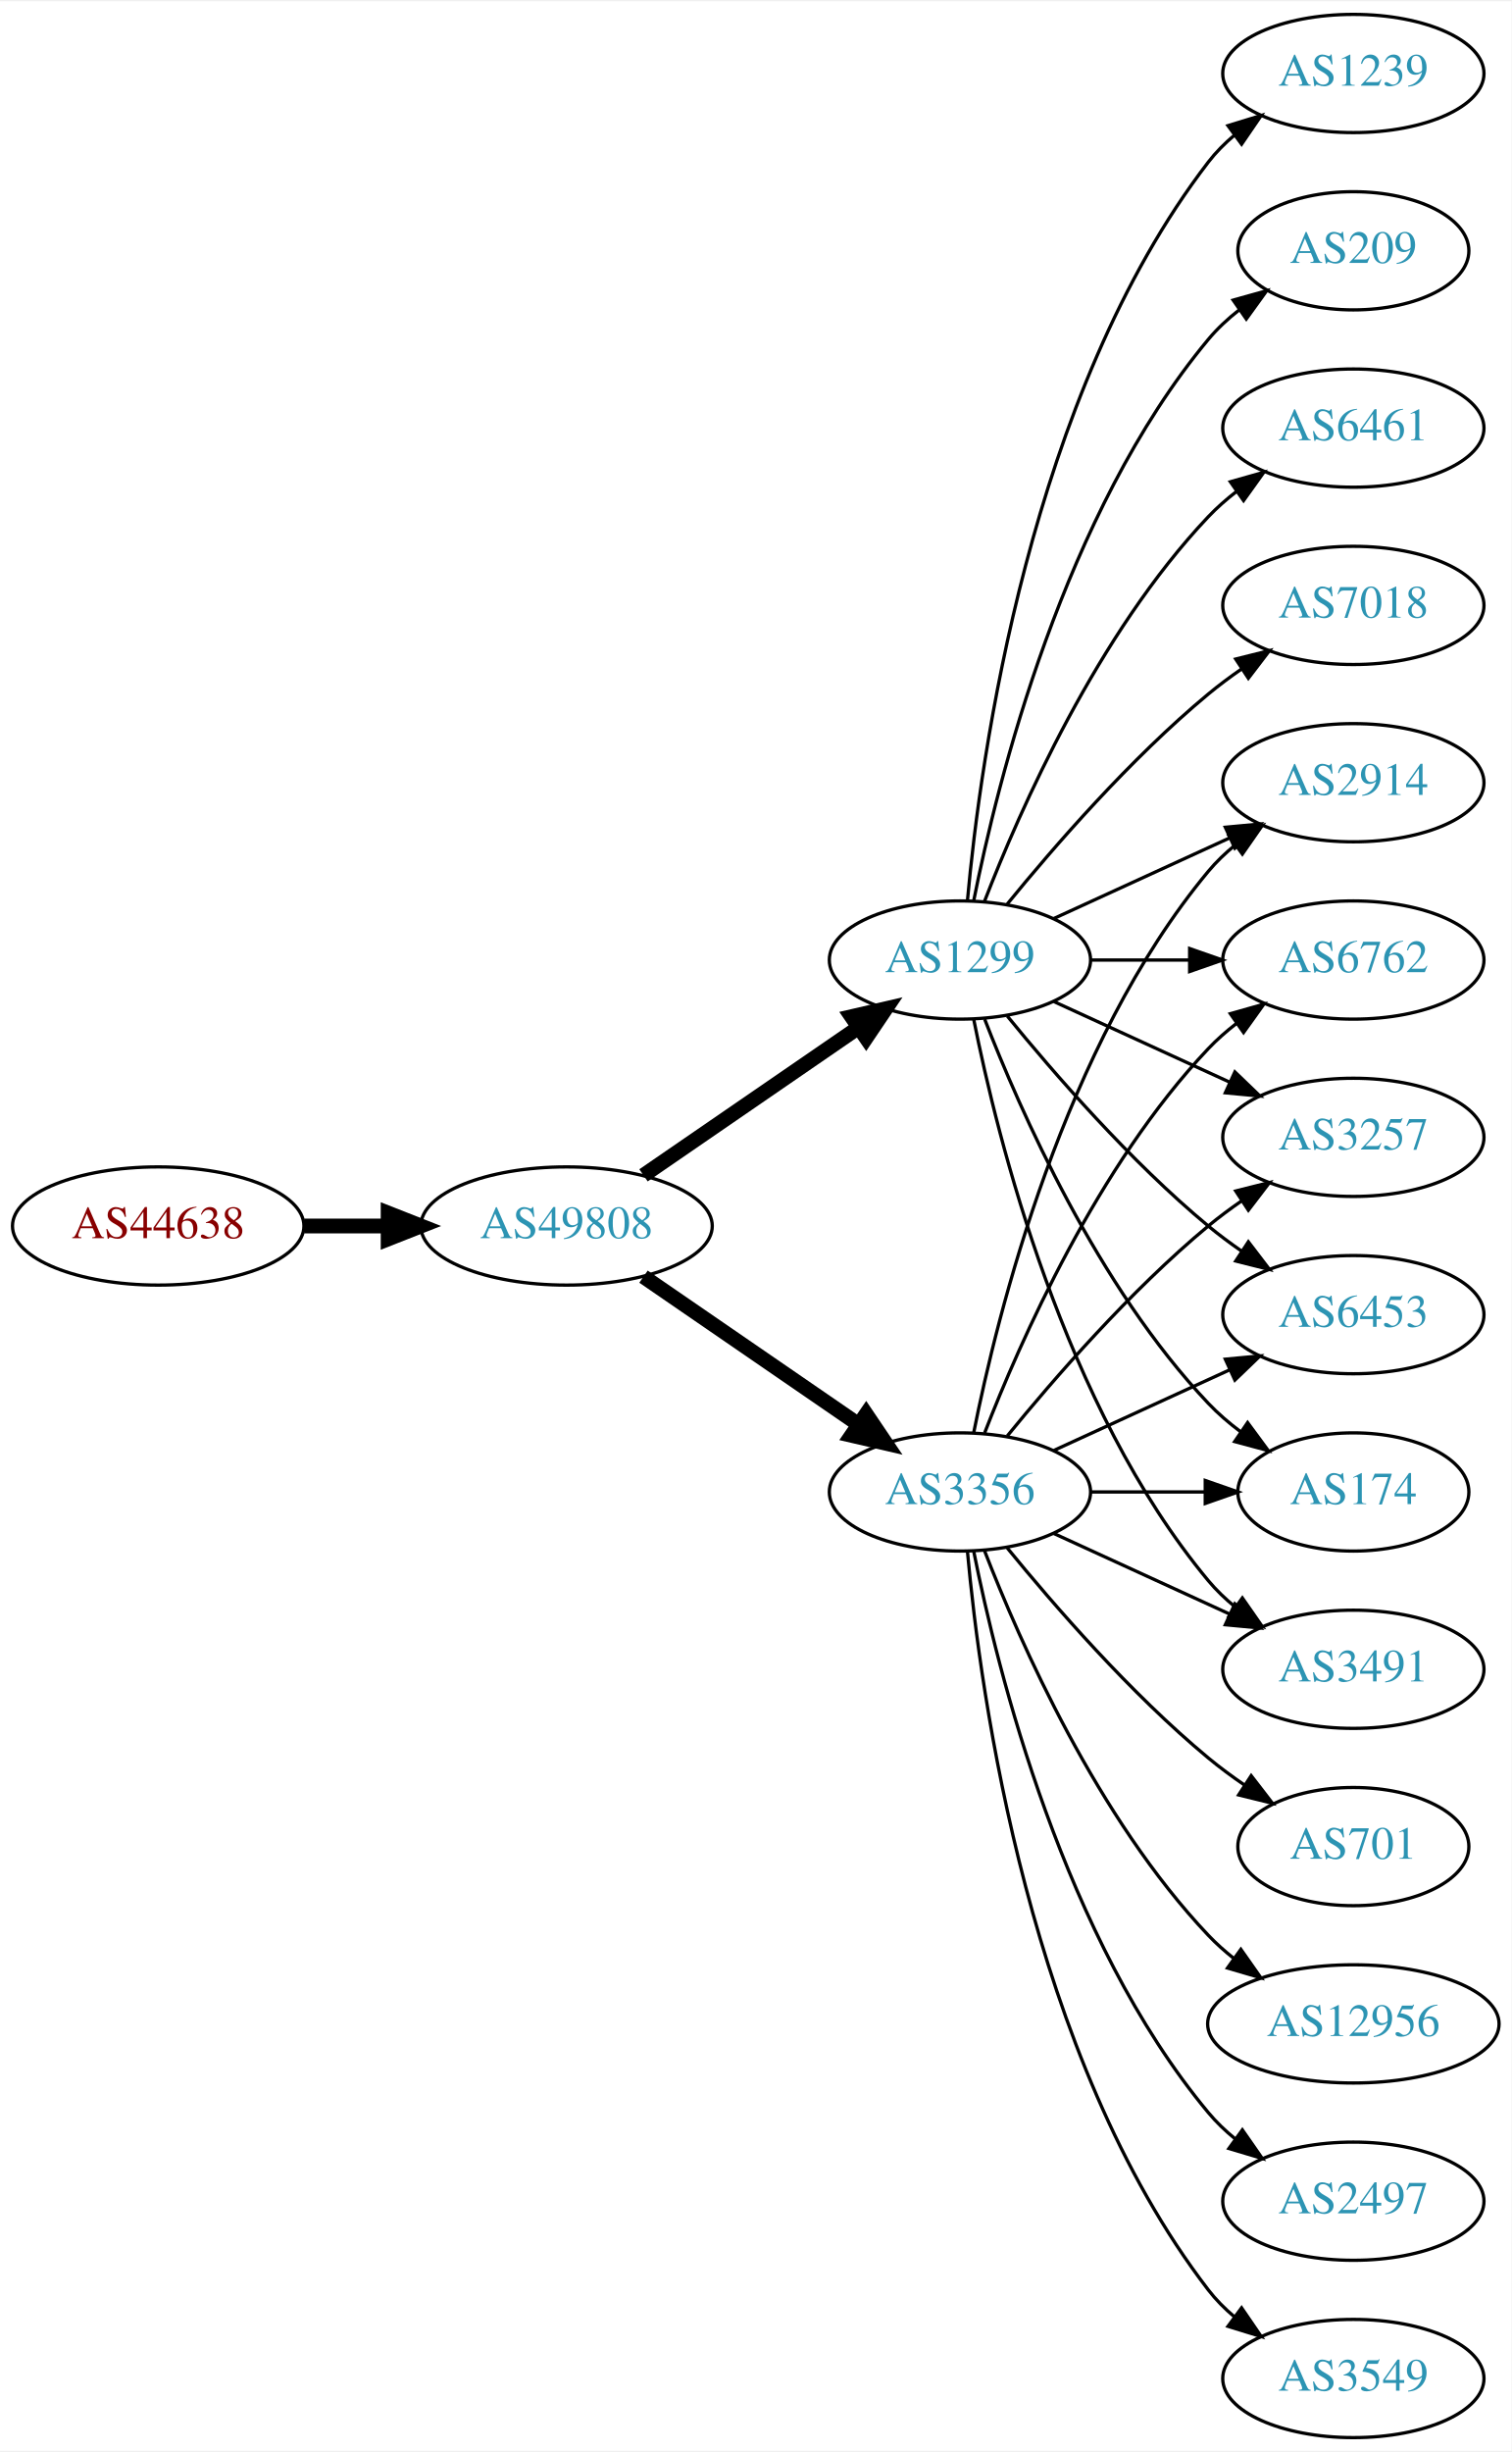
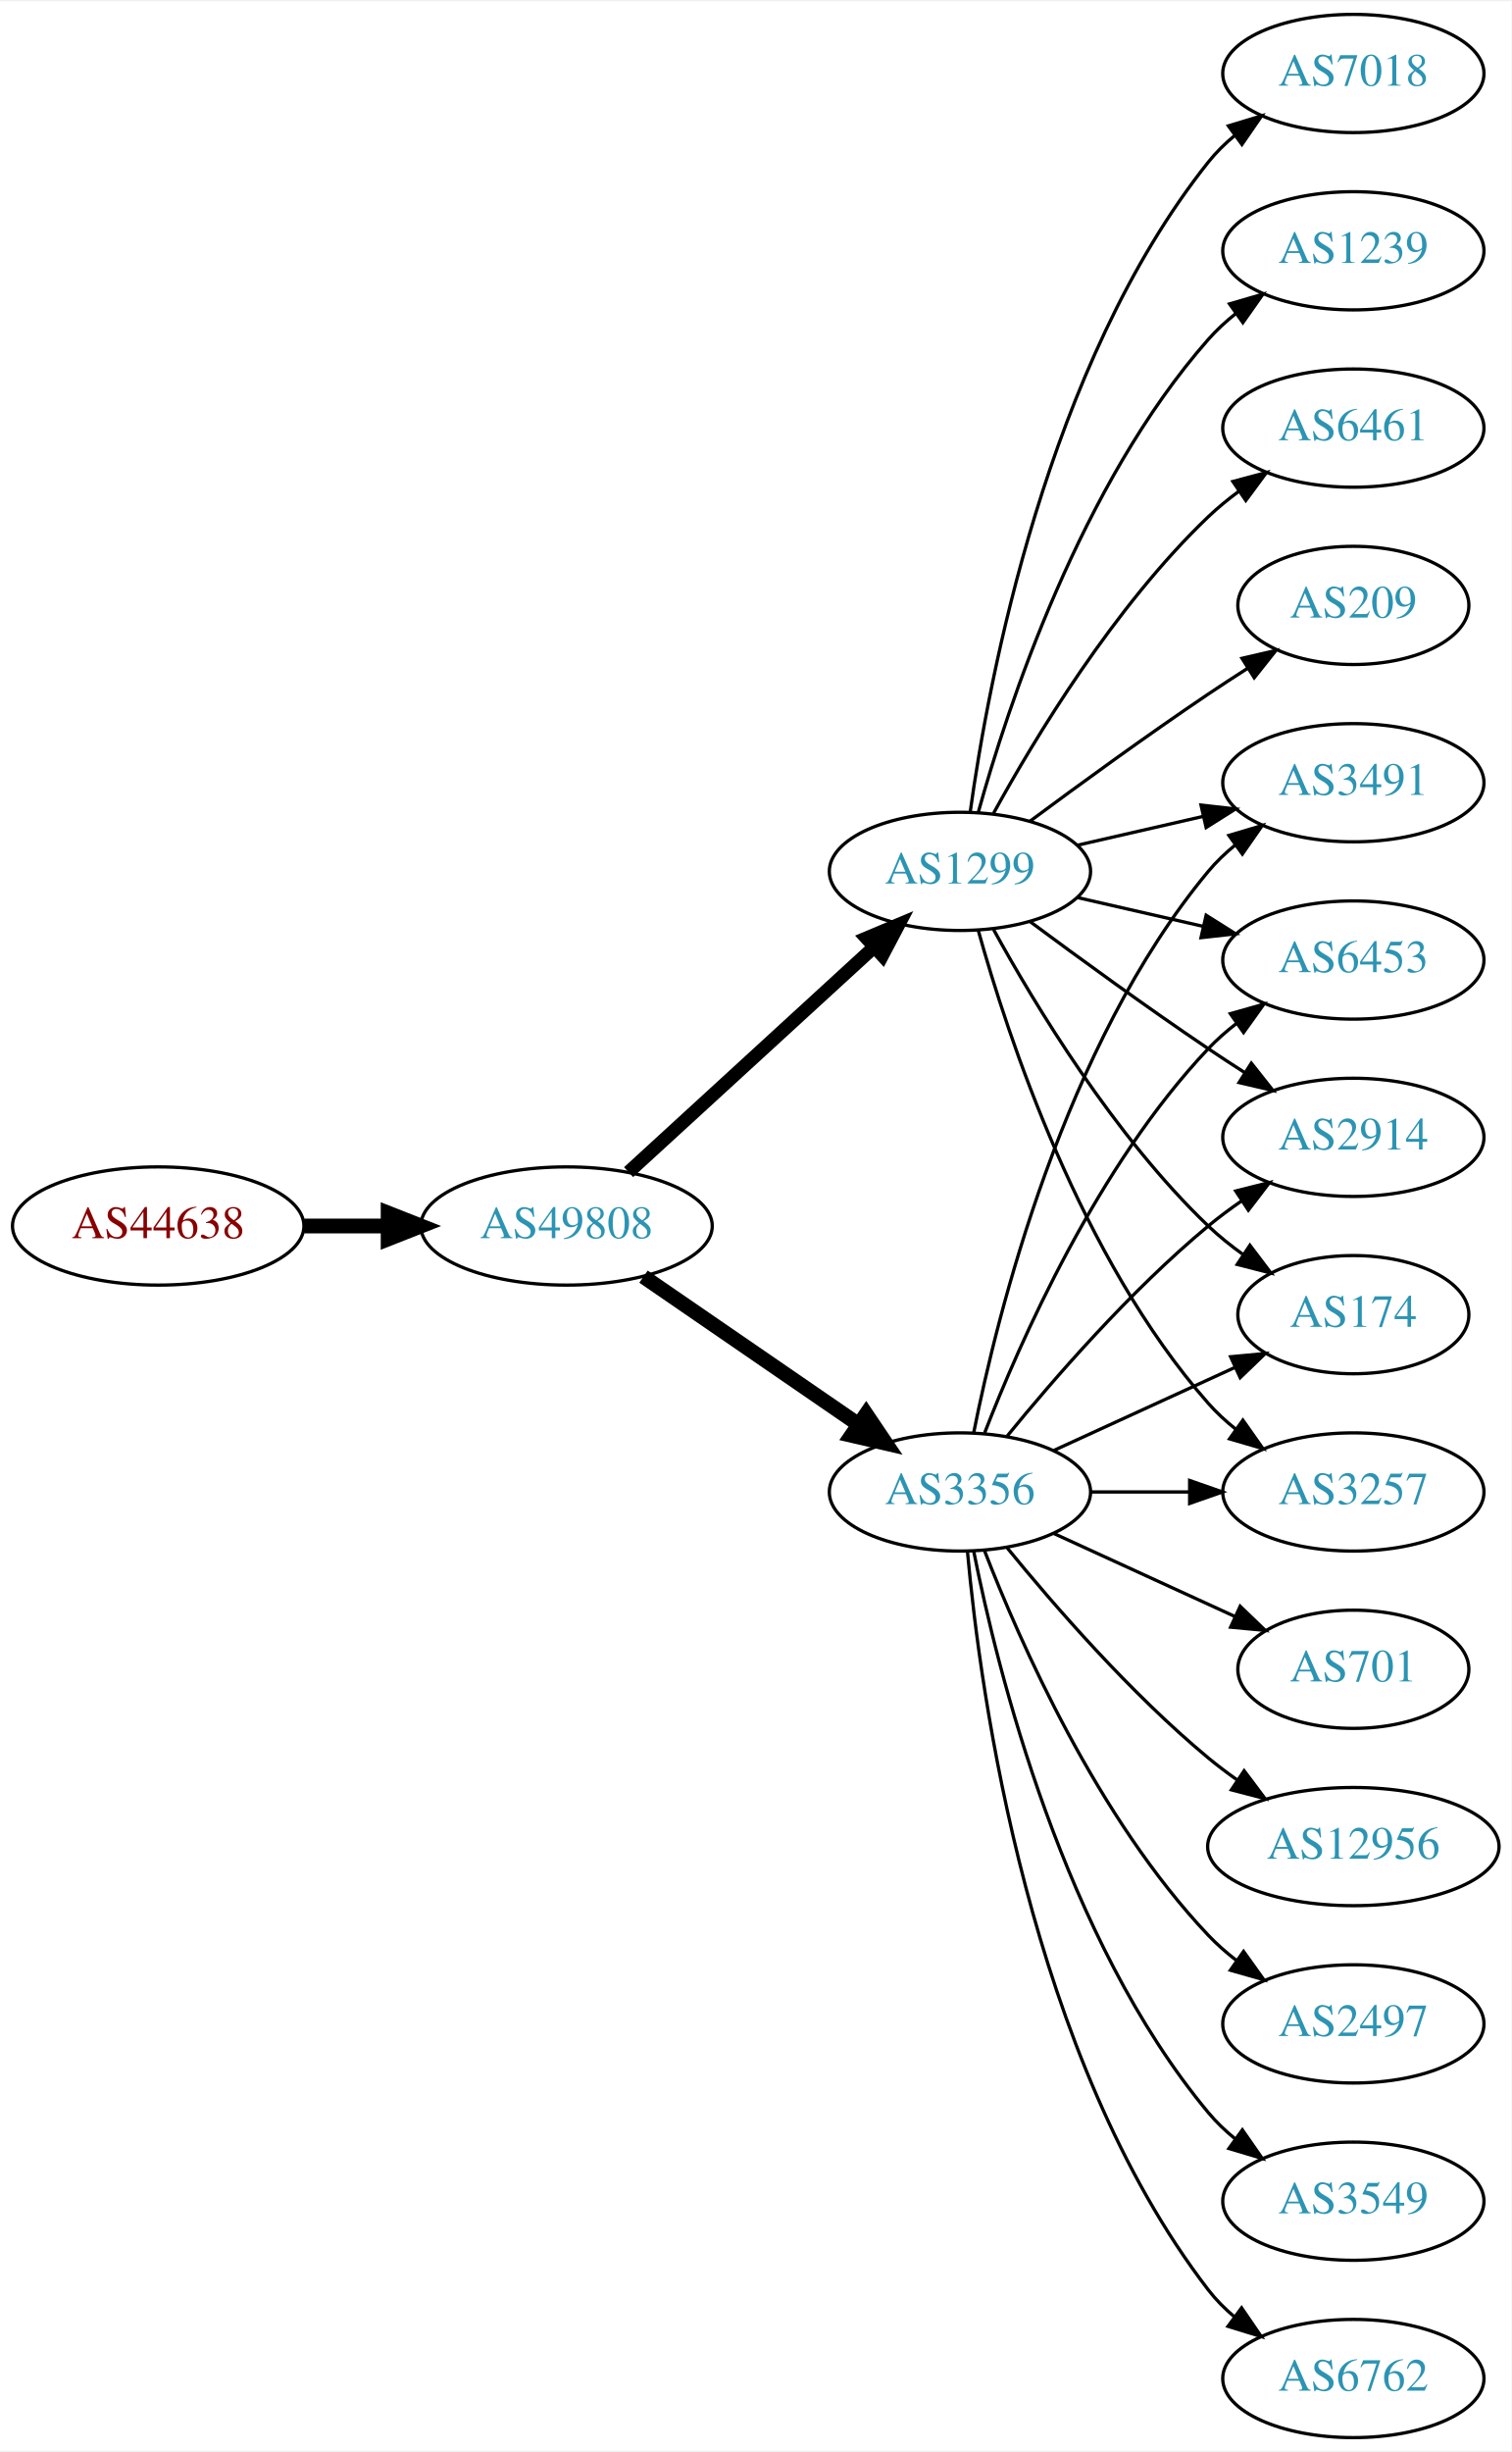
<svg xmlns="http://www.w3.org/2000/svg" xmlns:xlink="http://www.w3.org/1999/xlink" width="460pt" height="746pt" viewBox="0.00 0.00 460.47 746.00">
  <g id="graph0" class="graph" transform="scale(1 1) rotate(0) translate(4 742)">
    <polygon fill="white" stroke="none" points="-4,4 -4,-742 456.469,-742 456.469,4 -4,4" />
    <g id="node1" class="node">
      <g id="a_node1">
        <a xlink:href="/asn/44638" xlink:title="AS44638 ~ Elektrohaus Gabriel GmbH &amp; Co. KG [AT]">
          <ellipse fill="#ffffff" stroke="black" cx="44.196" cy="-369" rx="44.393" ry="18" />
          <text text-anchor="middle" x="44.196" y="-365.3" font-family="Times,serif" font-size="14.00" fill="#880000">AS44638</text>
        </a>
      </g>
    </g>
    <g id="node2" class="node">
      <g id="a_node2">
        <a xlink:href="/asn/49808" xlink:title="AS49808 ~ POWERSPEED-AS [AT]">
          <ellipse fill="#ffffff" stroke="black" cx="168.588" cy="-369" rx="44.393" ry="18" />
          <text text-anchor="middle" x="168.588" y="-365.3" font-family="Times,serif" font-size="14.00" fill="#2c94b3">AS49808</text>
        </a>
      </g>
    </g>
    <g id="edge1" class="edge">
      <path fill="none" stroke="black" stroke-width="4.5" d="M88.692,-369C96.898,-369 105.569,-369 114.041,-369" />
      <polygon fill="black" stroke="black" stroke-width="4.5" points="114.233,-372.938 124.233,-369 114.233,-365.063 114.233,-372.938" />
    </g>
    <g id="node3" class="node">
      <g id="a_node3">
        <a xlink:href="/asn/3356" xlink:title="AS3356 ~ Level 3 Parent, LLC [US]">
          <ellipse fill="#ffffff" stroke="black" cx="288.431" cy="-288" rx="39.794" ry="18" />
          <text text-anchor="middle" x="288.431" y="-284.3" font-family="Times,serif" font-size="14.00" fill="#2c94b3">AS3356</text>
        </a>
      </g>
    </g>
    <g id="edge2" class="edge">
      <path fill="none" stroke="black" stroke-width="4.5" d="M192.031,-353.574C210.612,-340.802 237.173,-322.545 257.553,-308.537" />
      <polygon fill="black" stroke="black" stroke-width="4.5" points="259.856,-311.731 265.867,-302.822 255.396,-305.242 259.856,-311.731" />
    </g>
    <g id="node4" class="node">
      <g id="a_node4">
        <a xlink:href="/asn/1299" xlink:title="AS1299 ~ Telia Carrier [EU]">
-           <ellipse fill="#ffffff" stroke="black" cx="288.431" cy="-450" rx="39.794" ry="18" />
-           <text text-anchor="middle" x="288.431" y="-446.3" font-family="Times,serif" font-size="14.00" fill="#2c94b3">AS1299</text>
+           <ellipse fill="#ffffff" stroke="black" cx="288.431" cy="-477" rx="39.794" ry="18" />
+           <text text-anchor="middle" x="288.431" y="-473.3" font-family="Times,serif" font-size="14.00" fill="#2c94b3">AS1299</text>
        </a>
      </g>
    </g>
    <g id="edge3" class="edge">
-       <path fill="none" stroke="black" stroke-width="4.5" d="M192.031,-384.426C210.612,-397.198 237.173,-415.455 257.553,-429.463" />
-       <polygon fill="black" stroke="black" stroke-width="4.5" points="255.396,-432.758 265.867,-435.178 259.856,-426.269 255.396,-432.758" />
+       <path fill="none" stroke="black" stroke-width="4.091" d="M187.486,-385.403C207.414,-403.667 239.772,-433.322 262.249,-453.921" />
+       <polygon fill="black" stroke="black" stroke-width="4.091" points="259.96,-456.679 269.751,-460.797 264.797,-451.401 259.96,-456.679" />
    </g>
    <g id="node5" class="node">
      <g id="a_node5">
-         <a xlink:href="/asn/2914" xlink:title="AS2914 ~ NTT America, Inc. [US]">
-           <ellipse fill="#ffffff" stroke="black" cx="408.273" cy="-504" rx="39.794" ry="18" />
-           <text text-anchor="middle" x="408.273" y="-500.3" font-family="Times,serif" font-size="14.00" fill="#2c94b3">AS2914</text>
+         <a xlink:href="/asn/2497" xlink:title="AS2497 ~ Internet Initiative Japan Inc. [JP]">
+           <ellipse fill="#ffffff" stroke="black" cx="408.273" cy="-126" rx="39.794" ry="18" />
+           <text text-anchor="middle" x="408.273" y="-122.3" font-family="Times,serif" font-size="14.00" fill="#2c94b3">AS2497</text>
        </a>
      </g>
    </g>
    <g id="edge4" class="edge">
-       <path fill="none" stroke="black" d="M292.629,-306.073C299.793,-342.141 320.067,-424.125 364.077,-477 366.482,-479.889 369.278,-482.563 372.271,-485.013" />
-       <polygon fill="black" stroke="black" points="370.359,-487.95 380.514,-490.973 374.461,-482.277 370.359,-487.95" />
+       <path fill="none" stroke="black" d="M295.954,-270.006C306.704,-242.272 330.362,-188.571 364.077,-153 366.663,-150.272 369.581,-147.706 372.649,-145.323" />
+       <polygon fill="black" stroke="black" points="374.827,-148.07 380.997,-139.457 370.803,-142.342 374.827,-148.07" />
    </g>
    <g id="node6" class="node">
      <g id="a_node6">
-         <a xlink:href="/asn/6762" xlink:title="AS6762 ~ TELECOM ITALIA SPARKLE S.p.A. [IT]">
-           <ellipse fill="#ffffff" stroke="black" cx="408.273" cy="-450" rx="39.794" ry="18" />
-           <text text-anchor="middle" x="408.273" y="-446.3" font-family="Times,serif" font-size="14.00" fill="#2c94b3">AS6762</text>
+         <a xlink:href="/asn/174" xlink:title="AS174 ~ Cogent Communications [US]">
+           <ellipse fill="#ffffff" stroke="black" cx="408.273" cy="-342" rx="35.194" ry="18" />
+           <text text-anchor="middle" x="408.273" y="-338.3" font-family="Times,serif" font-size="14.00" fill="#2c94b3">AS174</text>
        </a>
      </g>
    </g>
    <g id="edge5" class="edge">
-       <path fill="none" stroke="black" d="M295.954,-305.994C306.704,-333.728 330.362,-387.429 364.077,-423 366.663,-425.728 369.581,-428.294 372.649,-430.677" />
-       <polygon fill="black" stroke="black" points="370.803,-433.658 380.997,-436.543 374.827,-427.93 370.803,-433.658" />
+       <path fill="none" stroke="black" d="M317.06,-300.661C333.476,-308.183 354.457,-317.798 372.054,-325.861" />
+       <polygon fill="black" stroke="black" points="370.883,-329.174 381.432,-330.158 373.799,-322.811 370.883,-329.174" />
    </g>
    <g id="node7" class="node">
      <g id="a_node7">
        <a xlink:href="/asn/3257" xlink:title="AS3257 ~ GTT [DE]">
-           <ellipse fill="#ffffff" stroke="black" cx="408.273" cy="-396" rx="39.794" ry="18" />
-           <text text-anchor="middle" x="408.273" y="-392.3" font-family="Times,serif" font-size="14.00" fill="#2c94b3">AS3257</text>
+           <ellipse fill="#ffffff" stroke="black" cx="408.273" cy="-288" rx="39.794" ry="18" />
+           <text text-anchor="middle" x="408.273" y="-284.3" font-family="Times,serif" font-size="14.00" fill="#2c94b3">AS3257</text>
        </a>
      </g>
    </g>
    <g id="edge6" class="edge">
-       <path fill="none" stroke="black" d="M302.85,-305.065C316.964,-322.375 340.379,-349.345 364.077,-369 367.294,-371.668 370.794,-374.27 374.365,-376.741" />
-       <polygon fill="black" stroke="black" points="372.442,-379.666 382.721,-382.236 376.288,-373.817 372.442,-379.666" />
+       <path fill="none" stroke="black" d="M328.343,-288C337.897,-288 348.246,-288 358.209,-288" />
+       <polygon fill="black" stroke="black" points="358.402,-291.5 368.402,-288 358.402,-284.5 358.402,-291.5" />
    </g>
    <g id="node8" class="node">
      <g id="a_node8">
-         <a xlink:href="/asn/2497" xlink:title="AS2497 ~ Internet Initiative Japan Inc. [JP]">
-           <ellipse fill="#ffffff" stroke="black" cx="408.273" cy="-72" rx="39.794" ry="18" />
-           <text text-anchor="middle" x="408.273" y="-68.3" font-family="Times,serif" font-size="14.00" fill="#2c94b3">AS2497</text>
+         <a xlink:href="/asn/3491" xlink:title="AS3491 ~ PCCW Global, Inc. [US]">
+           <ellipse fill="#ffffff" stroke="black" cx="408.273" cy="-504" rx="39.794" ry="18" />
+           <text text-anchor="middle" x="408.273" y="-500.3" font-family="Times,serif" font-size="14.00" fill="#2c94b3">AS3491</text>
        </a>
      </g>
    </g>
    <g id="edge7" class="edge">
-       <path fill="none" stroke="black" d="M292.629,-269.927C299.793,-233.859 320.067,-151.875 364.077,-99 366.482,-96.111 369.278,-93.437 372.271,-90.987" />
-       <polygon fill="black" stroke="black" points="374.461,-93.722 380.514,-85.027 370.359,-88.05 374.461,-93.722" />
+       <path fill="none" stroke="black" d="M292.629,-306.073C299.793,-342.141 320.067,-424.125 364.077,-477 366.482,-479.889 369.278,-482.563 372.271,-485.013" />
+       <polygon fill="black" stroke="black" points="370.359,-487.95 380.514,-490.973 374.461,-482.277 370.359,-487.95" />
    </g>
    <g id="node9" class="node">
      <g id="a_node9">
        <a xlink:href="/asn/3549" xlink:title="AS3549 ~ Level 3 Parent, LLC [US]">
+           <ellipse fill="#ffffff" stroke="black" cx="408.273" cy="-72" rx="39.794" ry="18" />
+           <text text-anchor="middle" x="408.273" y="-68.3" font-family="Times,serif" font-size="14.00" fill="#2c94b3">AS3549</text>
+         </a>
+       </g>
+     </g>
+     <g id="edge8" class="edge">
+       <path fill="none" stroke="black" d="M292.629,-269.927C299.793,-233.859 320.067,-151.875 364.077,-99 366.482,-96.111 369.278,-93.437 372.271,-90.987" />
+       <polygon fill="black" stroke="black" points="374.461,-93.722 380.514,-85.027 370.359,-88.05 374.461,-93.722" />
+     </g>
+     <g id="node10" class="node">
+       <g id="a_node10">
+         <a xlink:href="/asn/6762" xlink:title="AS6762 ~ TELECOM ITALIA SPARKLE S.p.A. [IT]">
          <ellipse fill="#ffffff" stroke="black" cx="408.273" cy="-18" rx="39.794" ry="18" />
-           <text text-anchor="middle" x="408.273" y="-14.3" font-family="Times,serif" font-size="14.00" fill="#2c94b3">AS3549</text>
-         </a>
-       </g>
-     </g>
-     <g id="edge8" class="edge">
+           <text text-anchor="middle" x="408.273" y="-14.3" font-family="Times,serif" font-size="14.00" fill="#2c94b3">AS6762</text>
+         </a>
+       </g>
+     </g>
+     <g id="edge9" class="edge">
      <path fill="none" stroke="black" d="M290.715,-269.883C294.613,-226.668 309.63,-115.869 364.077,-45 366.367,-42.02 369.087,-39.284 372.032,-36.795" />
      <polygon fill="black" stroke="black" points="374.225,-39.527 380.208,-30.782 370.078,-33.888 374.225,-39.527" />
    </g>
-     <g id="node10" class="node">
-       <g id="a_node10">
-         <a xlink:href="/asn/6453" xlink:title="AS6453 ~ TATA COMMUNICATIONS (AMERICA) INC [US]">
-           <ellipse fill="#ffffff" stroke="black" cx="408.273" cy="-342" rx="39.794" ry="18" />
-           <text text-anchor="middle" x="408.273" y="-338.3" font-family="Times,serif" font-size="14.00" fill="#2c94b3">AS6453</text>
-         </a>
-       </g>
-     </g>
-     <g id="edge9" class="edge">
-       <path fill="none" stroke="black" d="M317.06,-300.661C333.017,-307.973 353.287,-317.261 370.57,-325.181" />
-       <polygon fill="black" stroke="black" points="369.269,-328.435 379.818,-329.419 372.185,-322.071 369.269,-328.435" />
-     </g>
    <g id="node11" class="node">
      <g id="a_node11">
-         <a xlink:href="/asn/174" xlink:title="AS174 ~ Cogent Communications [US]">
-           <ellipse fill="#ffffff" stroke="black" cx="408.273" cy="-288" rx="35.194" ry="18" />
-           <text text-anchor="middle" x="408.273" y="-284.3" font-family="Times,serif" font-size="14.00" fill="#2c94b3">AS174</text>
+         <a xlink:href="/asn/6453" xlink:title="AS6453 ~ TATA COMMUNICATIONS (AMERICA) INC [US]">
+           <ellipse fill="#ffffff" stroke="black" cx="408.273" cy="-450" rx="39.794" ry="18" />
+           <text text-anchor="middle" x="408.273" y="-446.3" font-family="Times,serif" font-size="14.00" fill="#2c94b3">AS6453</text>
        </a>
      </g>
    </g>
    <g id="edge10" class="edge">
-       <path fill="none" stroke="black" d="M328.343,-288C339.43,-288 351.59,-288 362.972,-288" />
-       <polygon fill="black" stroke="black" points="363.154,-291.5 373.154,-288 363.154,-284.5 363.154,-291.5" />
+       <path fill="none" stroke="black" d="M295.954,-305.994C306.704,-333.728 330.362,-387.429 364.077,-423 366.663,-425.728 369.581,-428.294 372.649,-430.677" />
+       <polygon fill="black" stroke="black" points="370.803,-433.658 380.997,-436.543 374.827,-427.93 370.803,-433.658" />
    </g>
    <g id="node12" class="node">
      <g id="a_node12">
-         <a xlink:href="/asn/701" xlink:title="AS701 ~ UUNET [US]">
-           <ellipse fill="#ffffff" stroke="black" cx="408.273" cy="-180" rx="35.194" ry="18" />
-           <text text-anchor="middle" x="408.273" y="-176.3" font-family="Times,serif" font-size="14.00" fill="#2c94b3">AS701</text>
+         <a xlink:href="/asn/2914" xlink:title="AS2914 ~ NTT America, Inc. [US]">
+           <ellipse fill="#ffffff" stroke="black" cx="408.273" cy="-396" rx="39.794" ry="18" />
+           <text text-anchor="middle" x="408.273" y="-392.3" font-family="Times,serif" font-size="14.00" fill="#2c94b3">AS2914</text>
        </a>
      </g>
    </g>
    <g id="edge11" class="edge">
-       <path fill="none" stroke="black" d="M302.85,-270.935C316.964,-253.625 340.379,-226.655 364.077,-207 367.54,-204.128 371.333,-201.331 375.187,-198.692" />
-       <polygon fill="black" stroke="black" points="377.149,-201.592 383.62,-193.203 373.33,-195.725 377.149,-201.592" />
+       <path fill="none" stroke="black" d="M302.85,-305.065C316.964,-322.375 340.379,-349.345 364.077,-369 367.294,-371.668 370.794,-374.27 374.365,-376.741" />
+       <polygon fill="black" stroke="black" points="372.442,-379.666 382.721,-382.236 376.288,-373.817 372.442,-379.666" />
    </g>
    <g id="node13" class="node">
      <g id="a_node13">
-         <a xlink:href="/asn/3491" xlink:title="AS3491 ~ PCCW Global, Inc. [US]">
-           <ellipse fill="#ffffff" stroke="black" cx="408.273" cy="-234" rx="39.794" ry="18" />
-           <text text-anchor="middle" x="408.273" y="-230.3" font-family="Times,serif" font-size="14.00" fill="#2c94b3">AS3491</text>
+         <a xlink:href="/asn/701" xlink:title="AS701 ~ UUNET [US]">
+           <ellipse fill="#ffffff" stroke="black" cx="408.273" cy="-234" rx="35.194" ry="18" />
+           <text text-anchor="middle" x="408.273" y="-230.3" font-family="Times,serif" font-size="14.00" fill="#2c94b3">AS701</text>
        </a>
      </g>
    </g>
    <g id="edge12" class="edge">
-       <path fill="none" stroke="black" d="M317.06,-275.339C333.017,-268.027 353.287,-258.739 370.57,-250.819" />
-       <polygon fill="black" stroke="black" points="372.185,-253.929 379.818,-246.581 369.269,-247.565 372.185,-253.929" />
+       <path fill="none" stroke="black" d="M317.06,-275.339C333.476,-267.817 354.457,-258.202 372.054,-250.139" />
+       <polygon fill="black" stroke="black" points="373.799,-253.189 381.432,-245.842 370.883,-246.826 373.799,-253.189" />
    </g>
    <g id="node14" class="node">
      <g id="a_node14">
        <a xlink:href="/asn/12956" xlink:title="AS12956 ~ TELXIUS [ES]">
-           <ellipse fill="#ffffff" stroke="black" cx="408.273" cy="-126" rx="44.393" ry="18" />
-           <text text-anchor="middle" x="408.273" y="-122.3" font-family="Times,serif" font-size="14.00" fill="#2c94b3">AS12956</text>
+           <ellipse fill="#ffffff" stroke="black" cx="408.273" cy="-180" rx="44.393" ry="18" />
+           <text text-anchor="middle" x="408.273" y="-176.3" font-family="Times,serif" font-size="14.00" fill="#2c94b3">AS12956</text>
        </a>
      </g>
    </g>
    <g id="edge13" class="edge">
-       <path fill="none" stroke="black" d="M295.954,-270.006C306.704,-242.272 330.362,-188.571 364.077,-153 366.461,-150.485 369.128,-148.107 371.934,-145.883" />
-       <polygon fill="black" stroke="black" points="374.003,-148.707 380.096,-140.039 369.928,-143.015 374.003,-148.707" />
+       <path fill="none" stroke="black" d="M302.85,-270.935C316.964,-253.625 340.379,-226.655 364.077,-207 366.815,-204.729 369.759,-202.506 372.776,-200.37" />
+       <polygon fill="black" stroke="black" points="375.002,-203.092 381.365,-194.621 371.108,-197.275 375.002,-203.092" />
    </g>
    <g id="edge16" class="edge">
-       <path fill="none" stroke="black" d="M317.06,-462.661C333.017,-469.973 353.287,-479.261 370.57,-487.181" />
-       <polygon fill="black" stroke="black" points="369.269,-490.435 379.818,-491.419 372.185,-484.071 369.269,-490.435" />
-     </g>
-     <g id="edge17" class="edge">
-       <path fill="none" stroke="black" d="M328.343,-450C337.897,-450 348.246,-450 358.209,-450" />
-       <polygon fill="black" stroke="black" points="358.402,-453.5 368.402,-450 358.402,-446.5 358.402,-453.5" />
+       <path fill="none" stroke="black" d="M298.672,-459.287C311.218,-436.439 335.394,-396.389 364.077,-369 367.331,-365.893 370.998,-362.954 374.785,-360.24" />
+       <polygon fill="black" stroke="black" points="376.762,-363.128 383.153,-354.678 372.887,-357.299 376.762,-363.128" />
+     </g>
+     <g id="edge15" class="edge">
+       <path fill="none" stroke="black" d="M294.004,-459.054C302.909,-427.005 325.194,-359.158 364.077,-315 366.561,-312.179 369.411,-309.551 372.437,-307.129" />
+       <polygon fill="black" stroke="black" points="374.622,-309.869 380.726,-301.209 370.554,-304.172 374.622,-309.869" />
    </g>
    <g id="edge22" class="edge">
-       <path fill="none" stroke="black" d="M317.06,-437.339C333.017,-430.027 353.287,-420.739 370.57,-412.819" />
-       <polygon fill="black" stroke="black" points="372.185,-415.929 379.818,-408.581 369.269,-409.565 372.185,-415.929" />
+       <path fill="none" stroke="black" d="M324.15,-484.955C336.15,-487.704 349.771,-490.825 362.463,-493.733" />
+       <polygon fill="black" stroke="black" points="361.866,-497.187 372.395,-496.009 363.429,-490.364 361.866,-497.187" />
    </g>
    <g id="edge21" class="edge">
-       <path fill="none" stroke="black" d="M302.85,-432.935C316.964,-415.625 340.379,-388.655 364.077,-369 367.294,-366.332 370.794,-363.73 374.365,-361.259" />
-       <polygon fill="black" stroke="black" points="376.288,-364.183 382.721,-355.764 372.442,-358.334 376.288,-364.183" />
-     </g>
-     <g id="edge23" class="edge">
-       <path fill="none" stroke="black" d="M295.954,-432.006C306.704,-404.272 330.362,-350.571 364.077,-315 367.02,-311.895 370.394,-308.999 373.929,-306.345" />
-       <polygon fill="black" stroke="black" points="376.059,-309.129 382.348,-300.603 372.115,-303.346 376.059,-309.129" />
-     </g>
-     <g id="edge14" class="edge">
-       <path fill="none" stroke="black" d="M292.629,-431.927C299.793,-395.859 320.067,-313.875 364.077,-261 366.482,-258.111 369.278,-255.437 372.271,-252.987" />
-       <polygon fill="black" stroke="black" points="374.461,-255.723 380.514,-247.027 370.359,-250.05 374.461,-255.723" />
+       <path fill="none" stroke="black" d="M324.15,-469.045C336.15,-466.296 349.771,-463.175 362.463,-460.267" />
+       <polygon fill="black" stroke="black" points="363.429,-463.636 372.395,-457.991 361.866,-456.813 363.429,-463.636" />
+     </g>
+     <g id="edge18" class="edge">
+       <path fill="none" stroke="black" d="M309.761,-461.723C324.623,-450.696 345.368,-435.593 364.077,-423 367.626,-420.611 371.377,-418.161 375.125,-415.758" />
+       <polygon fill="black" stroke="black" points="377.193,-418.591 383.774,-410.288 373.451,-412.675 377.193,-418.591" />
    </g>
    <g id="node15" class="node">
      <g id="a_node15">
        <a xlink:href="/asn/6461" xlink:title="AS6461 ~ Zayo Bandwidth [US]">
          <ellipse fill="#ffffff" stroke="black" cx="408.273" cy="-612" rx="39.794" ry="18" />
          <text text-anchor="middle" x="408.273" y="-608.3" font-family="Times,serif" font-size="14.00" fill="#2c94b3">AS6461</text>
        </a>
      </g>
    </g>
-     <g id="edge15" class="edge">
-       <path fill="none" stroke="black" d="M295.954,-467.994C306.704,-495.728 330.362,-549.429 364.077,-585 366.663,-587.728 369.581,-590.294 372.649,-592.677" />
-       <polygon fill="black" stroke="black" points="370.803,-595.658 380.997,-598.543 374.827,-589.93 370.803,-595.658" />
+     <g id="edge14" class="edge">
+       <path fill="none" stroke="black" d="M298.672,-494.713C311.218,-517.561 335.394,-557.611 364.077,-585 366.946,-587.739 370.134,-590.347 373.443,-592.785" />
+       <polygon fill="black" stroke="black" points="371.567,-595.742 381.803,-598.477 375.507,-589.956 371.567,-595.742" />
    </g>
    <g id="node16" class="node">
      <g id="a_node16">
-         <a xlink:href="/asn/7018" xlink:title="AS7018 ~ AT&amp;T Services, Inc. [US]">
-           <ellipse fill="#ffffff" stroke="black" cx="408.273" cy="-558" rx="39.794" ry="18" />
-           <text text-anchor="middle" x="408.273" y="-554.3" font-family="Times,serif" font-size="14.00" fill="#2c94b3">AS7018</text>
-         </a>
-       </g>
-     </g>
-     <g id="edge18" class="edge">
-       <path fill="none" stroke="black" d="M302.85,-467.065C316.964,-484.375 340.379,-511.345 364.077,-531 367.294,-533.668 370.794,-536.27 374.365,-538.741" />
-       <polygon fill="black" stroke="black" points="372.442,-541.666 382.721,-544.236 376.288,-535.817 372.442,-541.666" />
+         <a xlink:href="/asn/209" xlink:title="AS209 ~ CenturyLink Communications, LLC [US]">
+           <ellipse fill="#ffffff" stroke="black" cx="408.273" cy="-558" rx="35.194" ry="18" />
+           <text text-anchor="middle" x="408.273" y="-554.3" font-family="Times,serif" font-size="14.00" fill="#2c94b3">AS209</text>
+         </a>
+       </g>
+     </g>
+     <g id="edge17" class="edge">
+       <path fill="none" stroke="black" d="M309.761,-492.277C324.623,-503.304 345.368,-518.407 364.077,-531 367.895,-533.569 371.945,-536.21 375.975,-538.786" />
+       <polygon fill="black" stroke="black" points="374.344,-541.895 384.669,-544.271 378.079,-535.975 374.344,-541.895" />
    </g>
    <g id="node17" class="node">
      <g id="a_node17">
-         <a xlink:href="/asn/1239" xlink:title="AS1239 ~ Sprint [US]">
+         <a xlink:href="/asn/7018" xlink:title="AS7018 ~ AT&amp;T Services, Inc. [US]">
          <ellipse fill="#ffffff" stroke="black" cx="408.273" cy="-720" rx="39.794" ry="18" />
-           <text text-anchor="middle" x="408.273" y="-716.3" font-family="Times,serif" font-size="14.00" fill="#2c94b3">AS1239</text>
+           <text text-anchor="middle" x="408.273" y="-716.3" font-family="Times,serif" font-size="14.00" fill="#2c94b3">AS7018</text>
        </a>
      </g>
    </g>
    <g id="edge19" class="edge">
-       <path fill="none" stroke="black" d="M290.715,-468.117C294.613,-511.332 309.63,-622.131 364.077,-693 366.367,-695.981 369.087,-698.716 372.032,-701.205" />
-       <polygon fill="black" stroke="black" points="370.078,-704.113 380.208,-707.218 374.225,-698.473 370.078,-704.113" />
+       <path fill="none" stroke="black" d="M291.57,-495.17C297.07,-534.974 314.896,-631.233 364.077,-693 366.419,-695.94 369.173,-698.649 372.139,-701.121" />
+       <polygon fill="black" stroke="black" points="370.204,-704.042 380.345,-707.11 374.331,-698.388 370.204,-704.042" />
    </g>
    <g id="node18" class="node">
      <g id="a_node18">
-         <a xlink:href="/asn/209" xlink:title="AS209 ~ CenturyLink Communications, LLC [US]">
-           <ellipse fill="#ffffff" stroke="black" cx="408.273" cy="-666" rx="35.194" ry="18" />
-           <text text-anchor="middle" x="408.273" y="-662.3" font-family="Times,serif" font-size="14.00" fill="#2c94b3">AS209</text>
+         <a xlink:href="/asn/1239" xlink:title="AS1239 ~ Sprint [US]">
+           <ellipse fill="#ffffff" stroke="black" cx="408.273" cy="-666" rx="39.794" ry="18" />
+           <text text-anchor="middle" x="408.273" y="-662.3" font-family="Times,serif" font-size="14.00" fill="#2c94b3">AS1239</text>
        </a>
      </g>
    </g>
    <g id="edge20" class="edge">
-       <path fill="none" stroke="black" d="M292.629,-468.073C299.793,-504.141 320.067,-586.125 364.077,-639 366.814,-642.288 370.059,-645.298 373.522,-648.017" />
-       <polygon fill="black" stroke="black" points="371.658,-650.983 381.863,-653.827 375.659,-645.239 371.658,-650.983" />
+       <path fill="none" stroke="black" d="M294.004,-494.946C302.909,-526.995 325.194,-594.842 364.077,-639 366.561,-641.821 369.411,-644.449 372.437,-646.871" />
+       <polygon fill="black" stroke="black" points="370.554,-649.828 380.726,-652.791 374.622,-644.131 370.554,-649.828" />
    </g>
  </g>
</svg>
